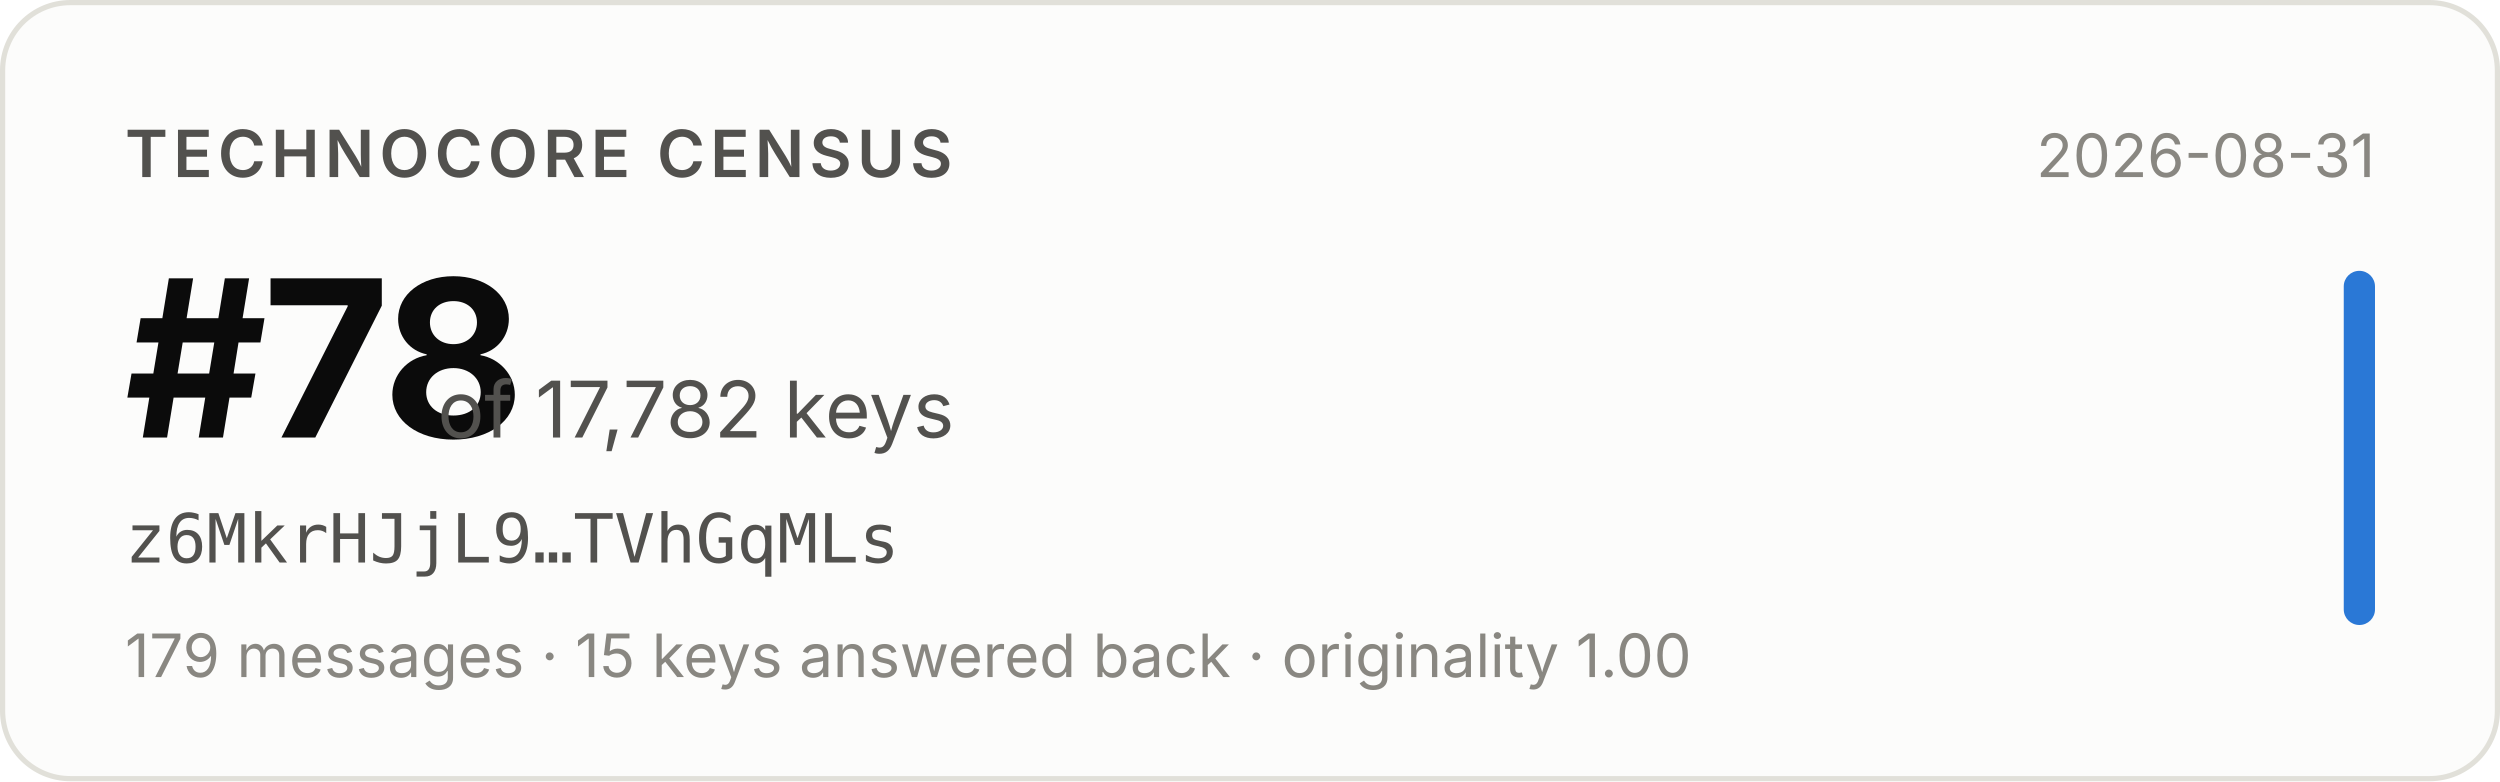
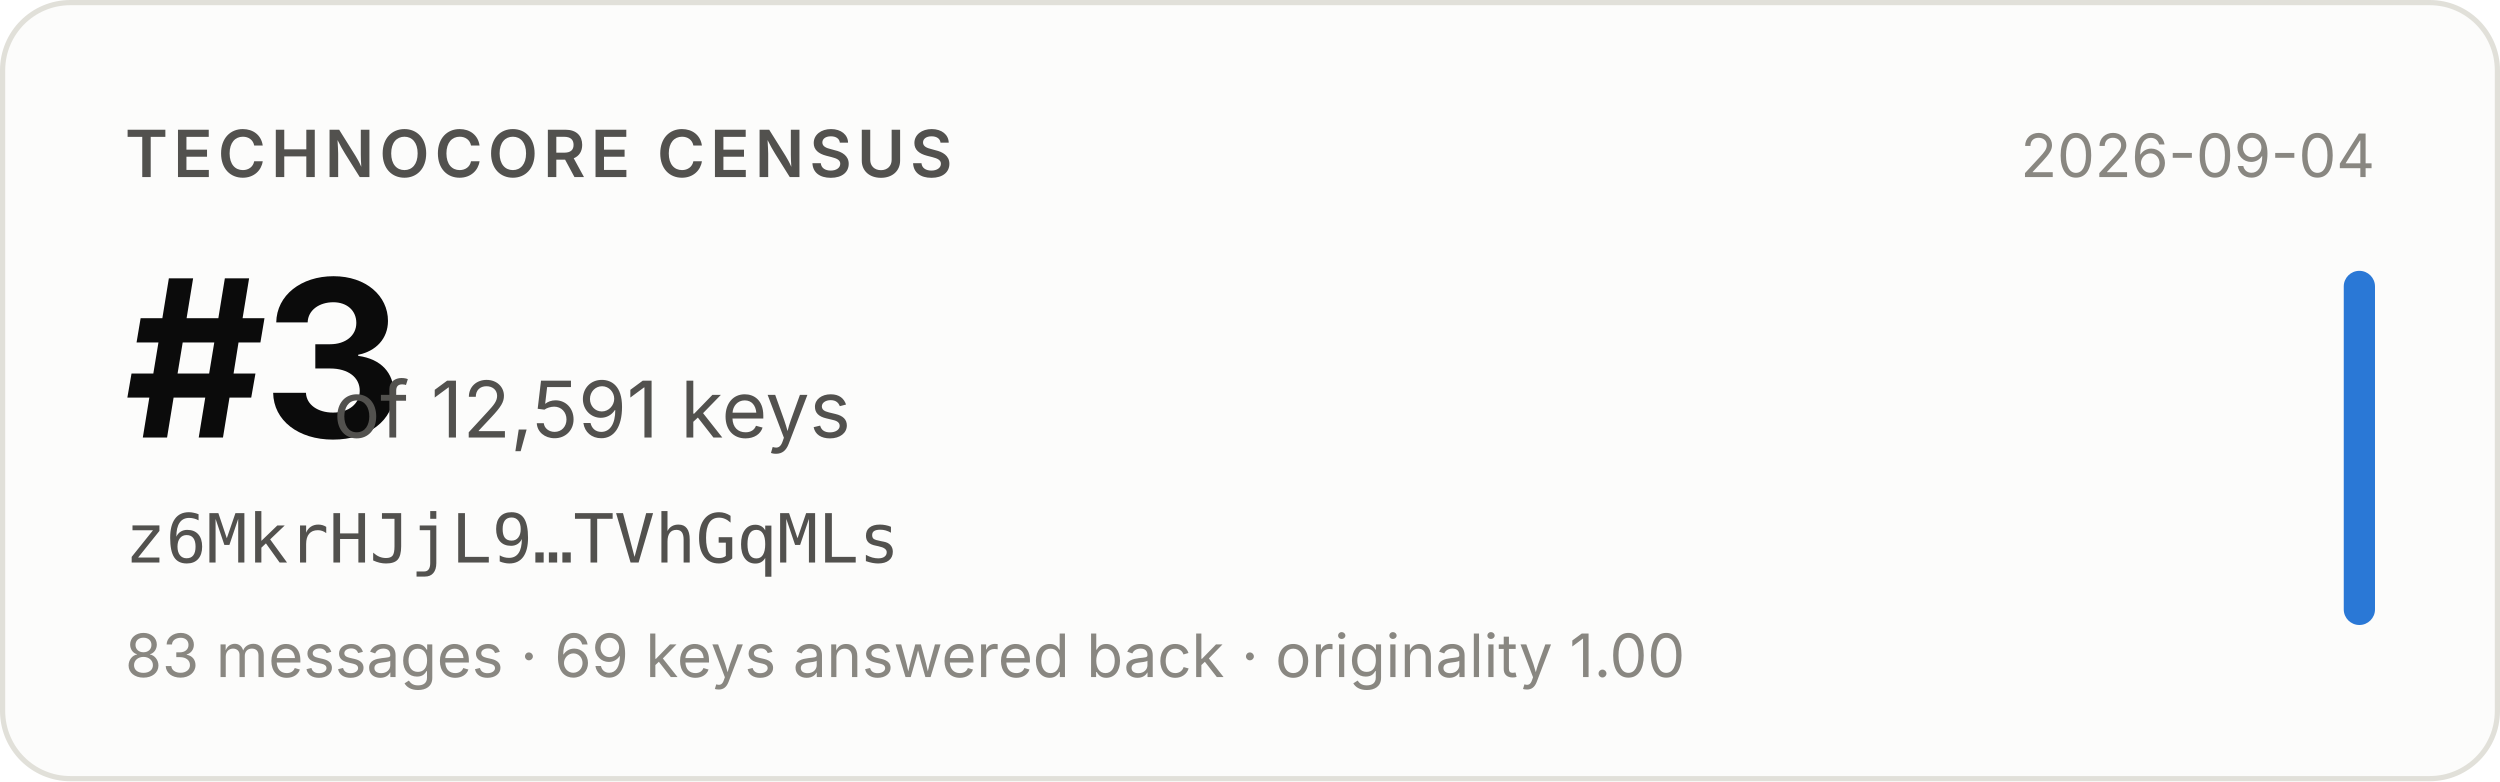
- <svg xmlns="http://www.w3.org/2000/svg" width="480" height="150" viewBox="0 0 480 150" role="img" aria-label="Technocore Census rank #78 of 17,782 keys for z6MkrHJjL9…TVhGqMLs, snapshot 2026-08-31">
+ <svg xmlns="http://www.w3.org/2000/svg" width="480" height="150" viewBox="0 0 480 150" role="img" aria-label="Technocore Census rank #3 of 12,591 keys for z6MkrHJjL9…TVhGqMLs, snapshot 2026-09-04">
  <rect x="0.5" y="0.5" width="479" height="149" rx="13" fill="#fcfcfb" stroke="#e1e0d9" />
  <g font-family="system-ui, -apple-system, 'Segoe UI', sans-serif">
    <text x="24" y="34" font-size="12.5" font-weight="600" fill="#52514e" letter-spacing="0.08em">TECHNOCORE CENSUS</text>
-     <text x="24" y="84" font-size="42" font-weight="650" fill="#0b0b0b" letter-spacing="-0.02em">#78</text>
-     <text x="84" y="84" font-size="15" fill="#52514e">of 17,782 keys</text>
+     <text x="24" y="84" font-size="42" font-weight="650" fill="#0b0b0b" letter-spacing="-0.02em">#3</text>
+     <text x="64" y="84" font-size="15" fill="#52514e">of 12,591 keys</text>
    <text x="24" y="108" font-size="13" fill="#52514e" font-family="ui-monospace, SFMono-Regular, Menlo, monospace">z6MkrHJjL9…TVhGqMLs</text>
-     <text x="24" y="130" font-size="11.5" fill="#898781">179 messages · 15 keys answered back · originality 1.00</text>
-     <text x="456" y="34" font-size="11.5" fill="#898781" text-anchor="end">2026-08-31</text>
+     <text x="24" y="130" font-size="11.5" fill="#898781">83 messages · 69 keys answered back · originality 1.00</text>
+     <text x="456" y="34" font-size="11.5" fill="#898781" text-anchor="end">2026-09-04</text>
    <rect x="450" y="52" width="6" height="68" rx="3" fill="#2a78d6" />
  </g>
</svg>
